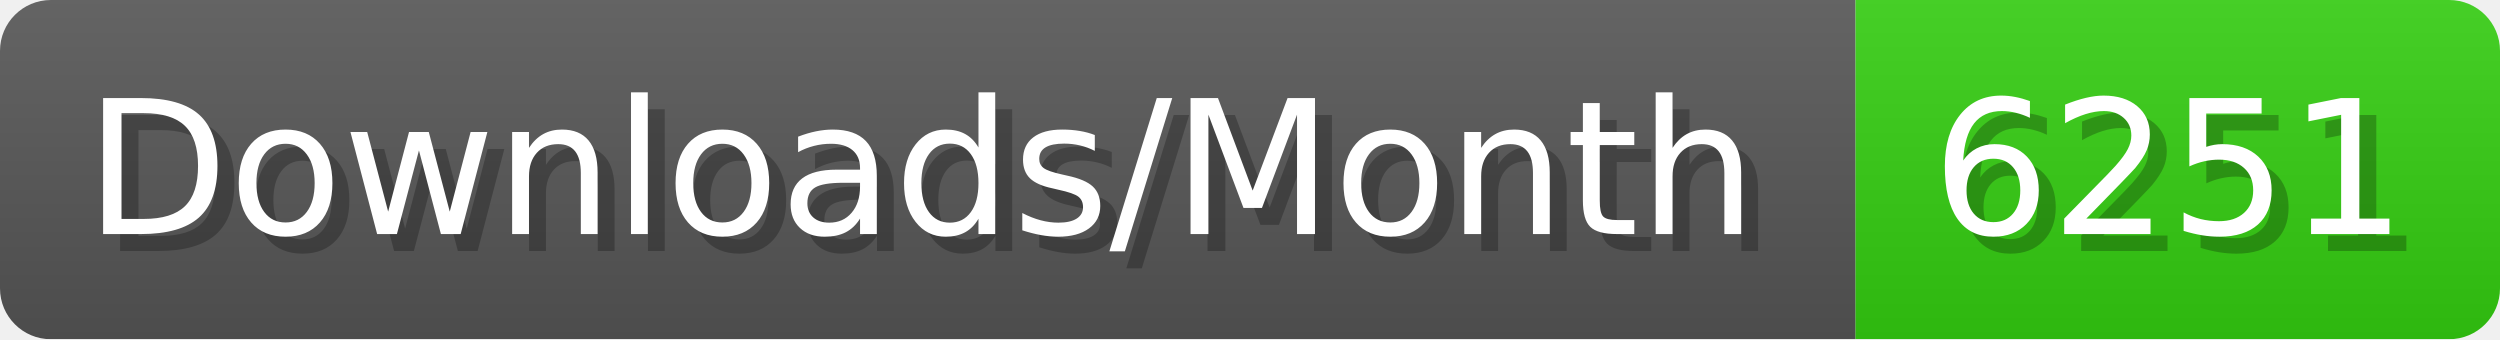
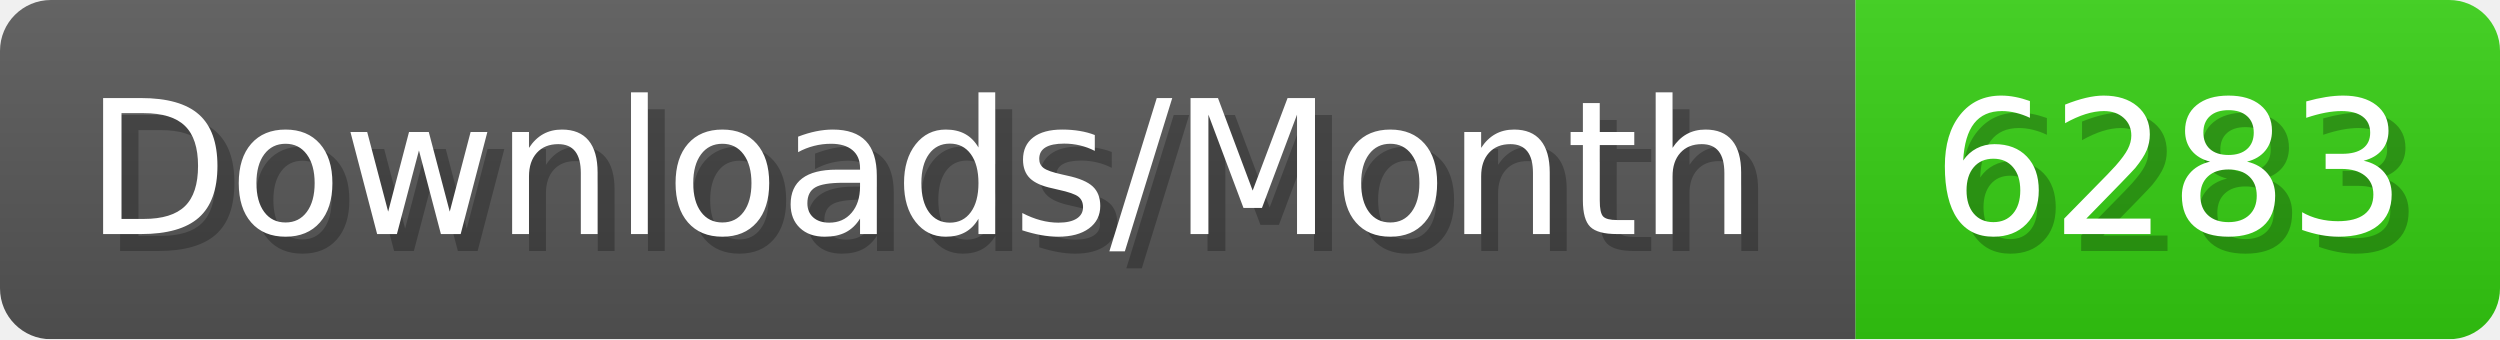
- <svg xmlns="http://www.w3.org/2000/svg" width="147.4" height="20" viewBox="0 0 1474 200" role="img" aria-label="Downloads/Month: 6251">
+ <svg xmlns="http://www.w3.org/2000/svg" width="147.4" height="20" viewBox="0 0 1474 200" role="img" aria-label="Downloads/Month: 6283">
  <linearGradient id="YlXUI" x2="0" y2="100%">
    <stop offset="0" stop-opacity=".1" stop-color="#EEE" />
    <stop offset="1" stop-opacity=".1" />
  </linearGradient>
  <mask id="JHhop">
    <rect width="1474" height="200" rx="30" fill="#FFF" />
  </mask>
  <g mask="url(#JHhop)">
    <rect width="1094" height="200" fill="#555" />
    <rect width="380" height="200" fill="#3C1" x="1094" />
    <rect width="1474" height="200" fill="url(#YlXUI)" />
  </g>
  <g aria-hidden="true" fill="#fff" text-anchor="start" font-family="Verdana,DejaVu Sans,sans-serif" font-size="110">
    <text x="60" y="148" textLength="994" fill="#000" opacity="0.25">Downloads/Month</text>
    <text x="50" y="138" textLength="994">Downloads/Month</text>
-     <text x="1149" y="148" textLength="280" fill="#000" opacity="0.25">6251</text>
-     <text x="1139" y="138" textLength="280">6251</text>
+     <text x="1149" y="148" textLength="280" fill="#000" opacity="0.25">6283</text>
+     <text x="1139" y="138" textLength="280">6283</text>
  </g>
</svg>
